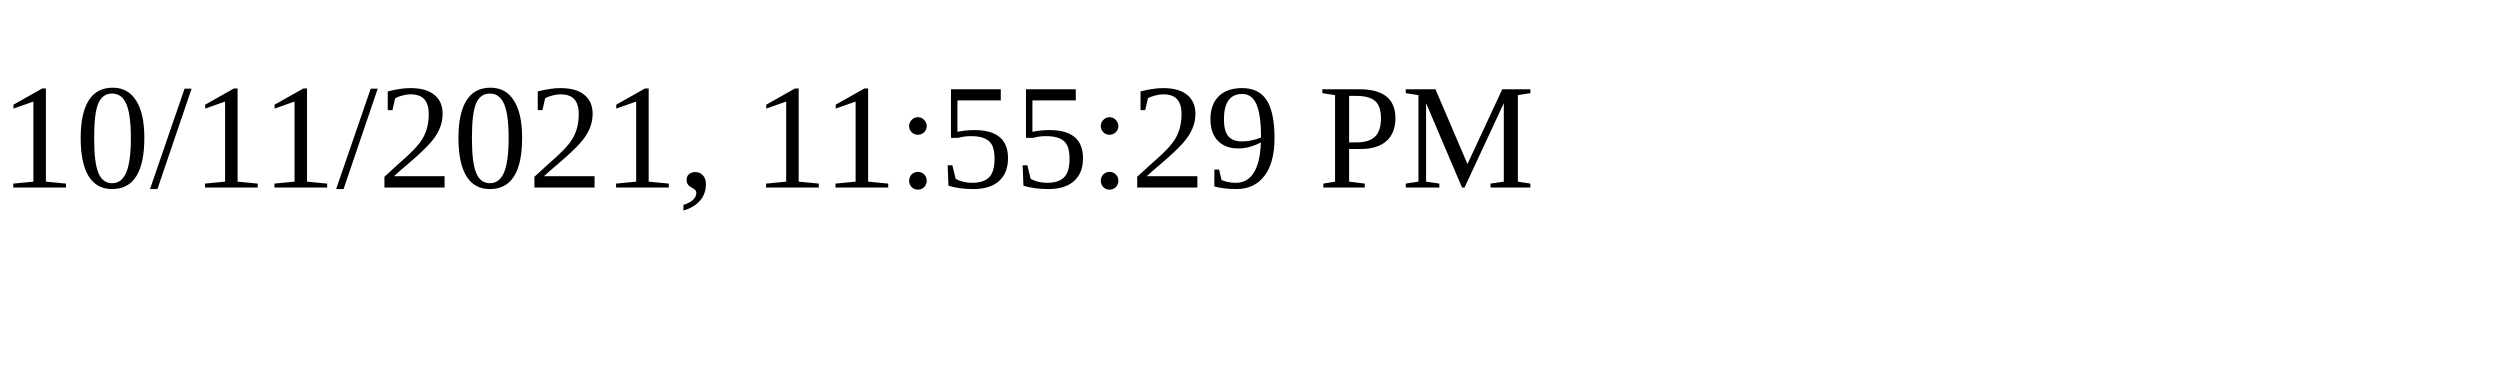
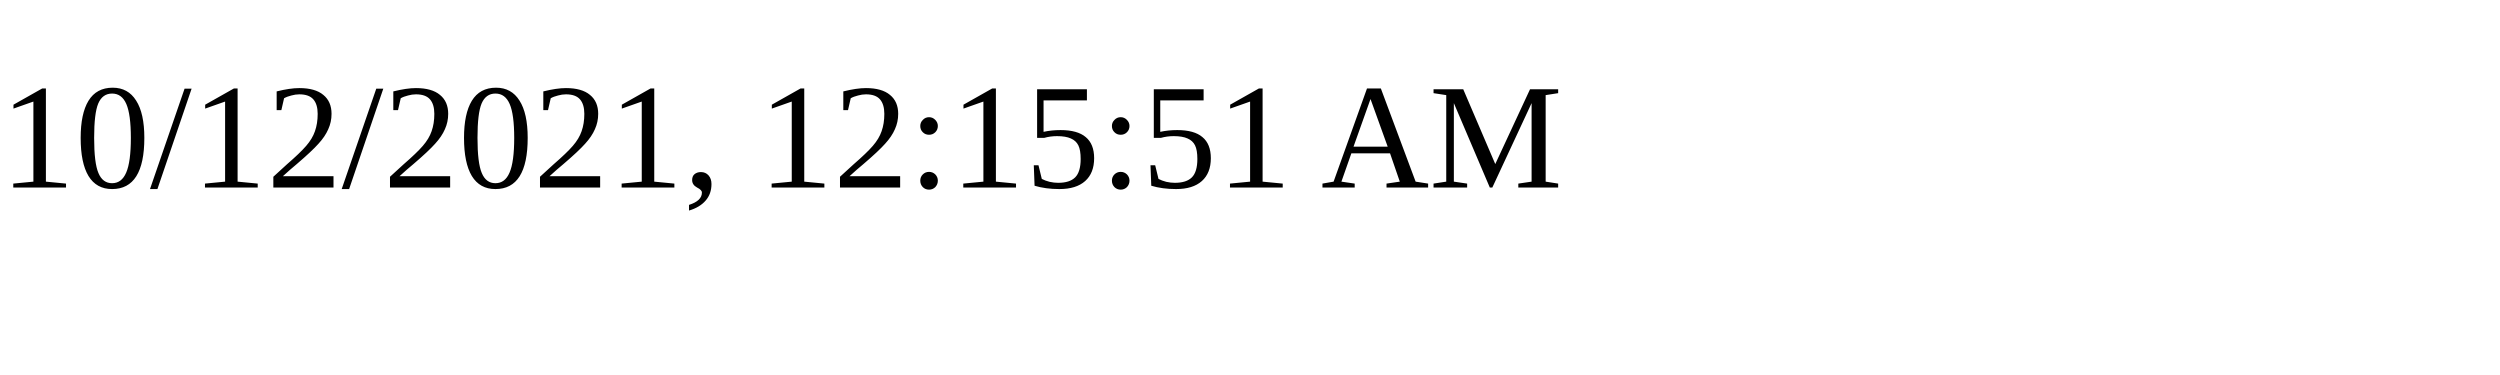
<svg xmlns="http://www.w3.org/2000/svg" height="30" width="200">
-   <text x="0" y="15">10/11/2021, 11:55:29 PM</text>
+   <text x="0" y="15">10/12/2021, 12:15:51 AM</text>
</svg>
